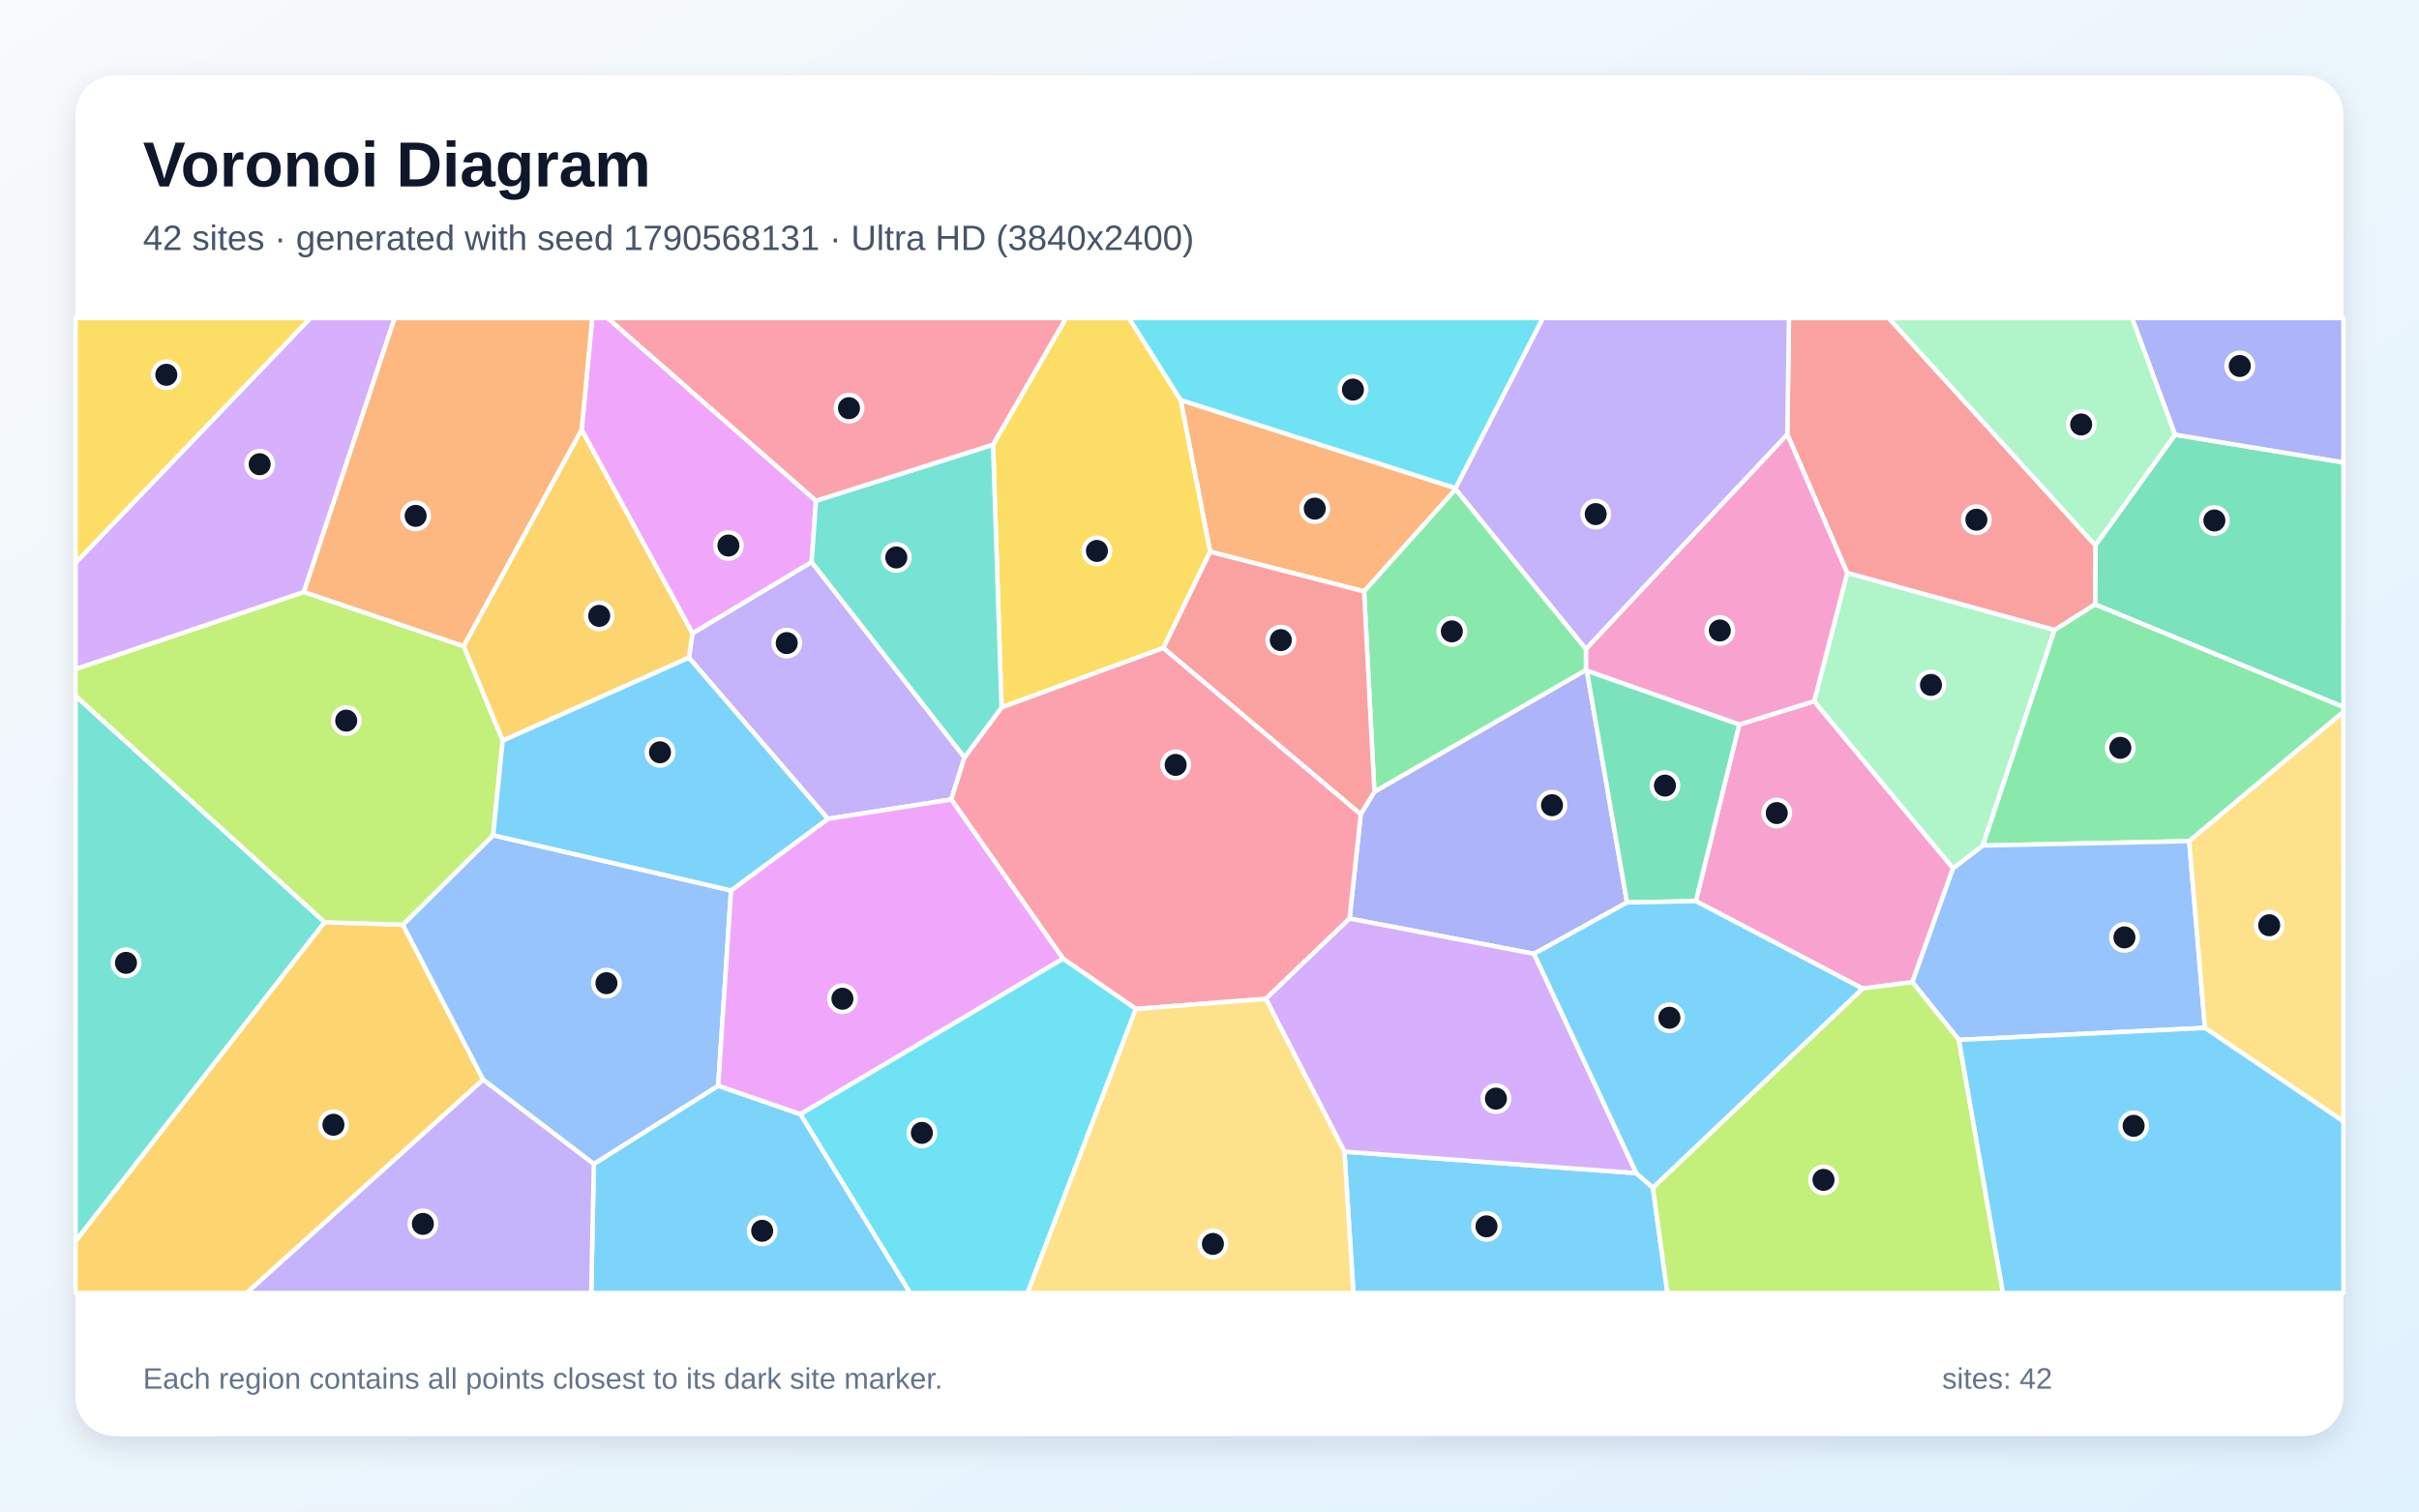
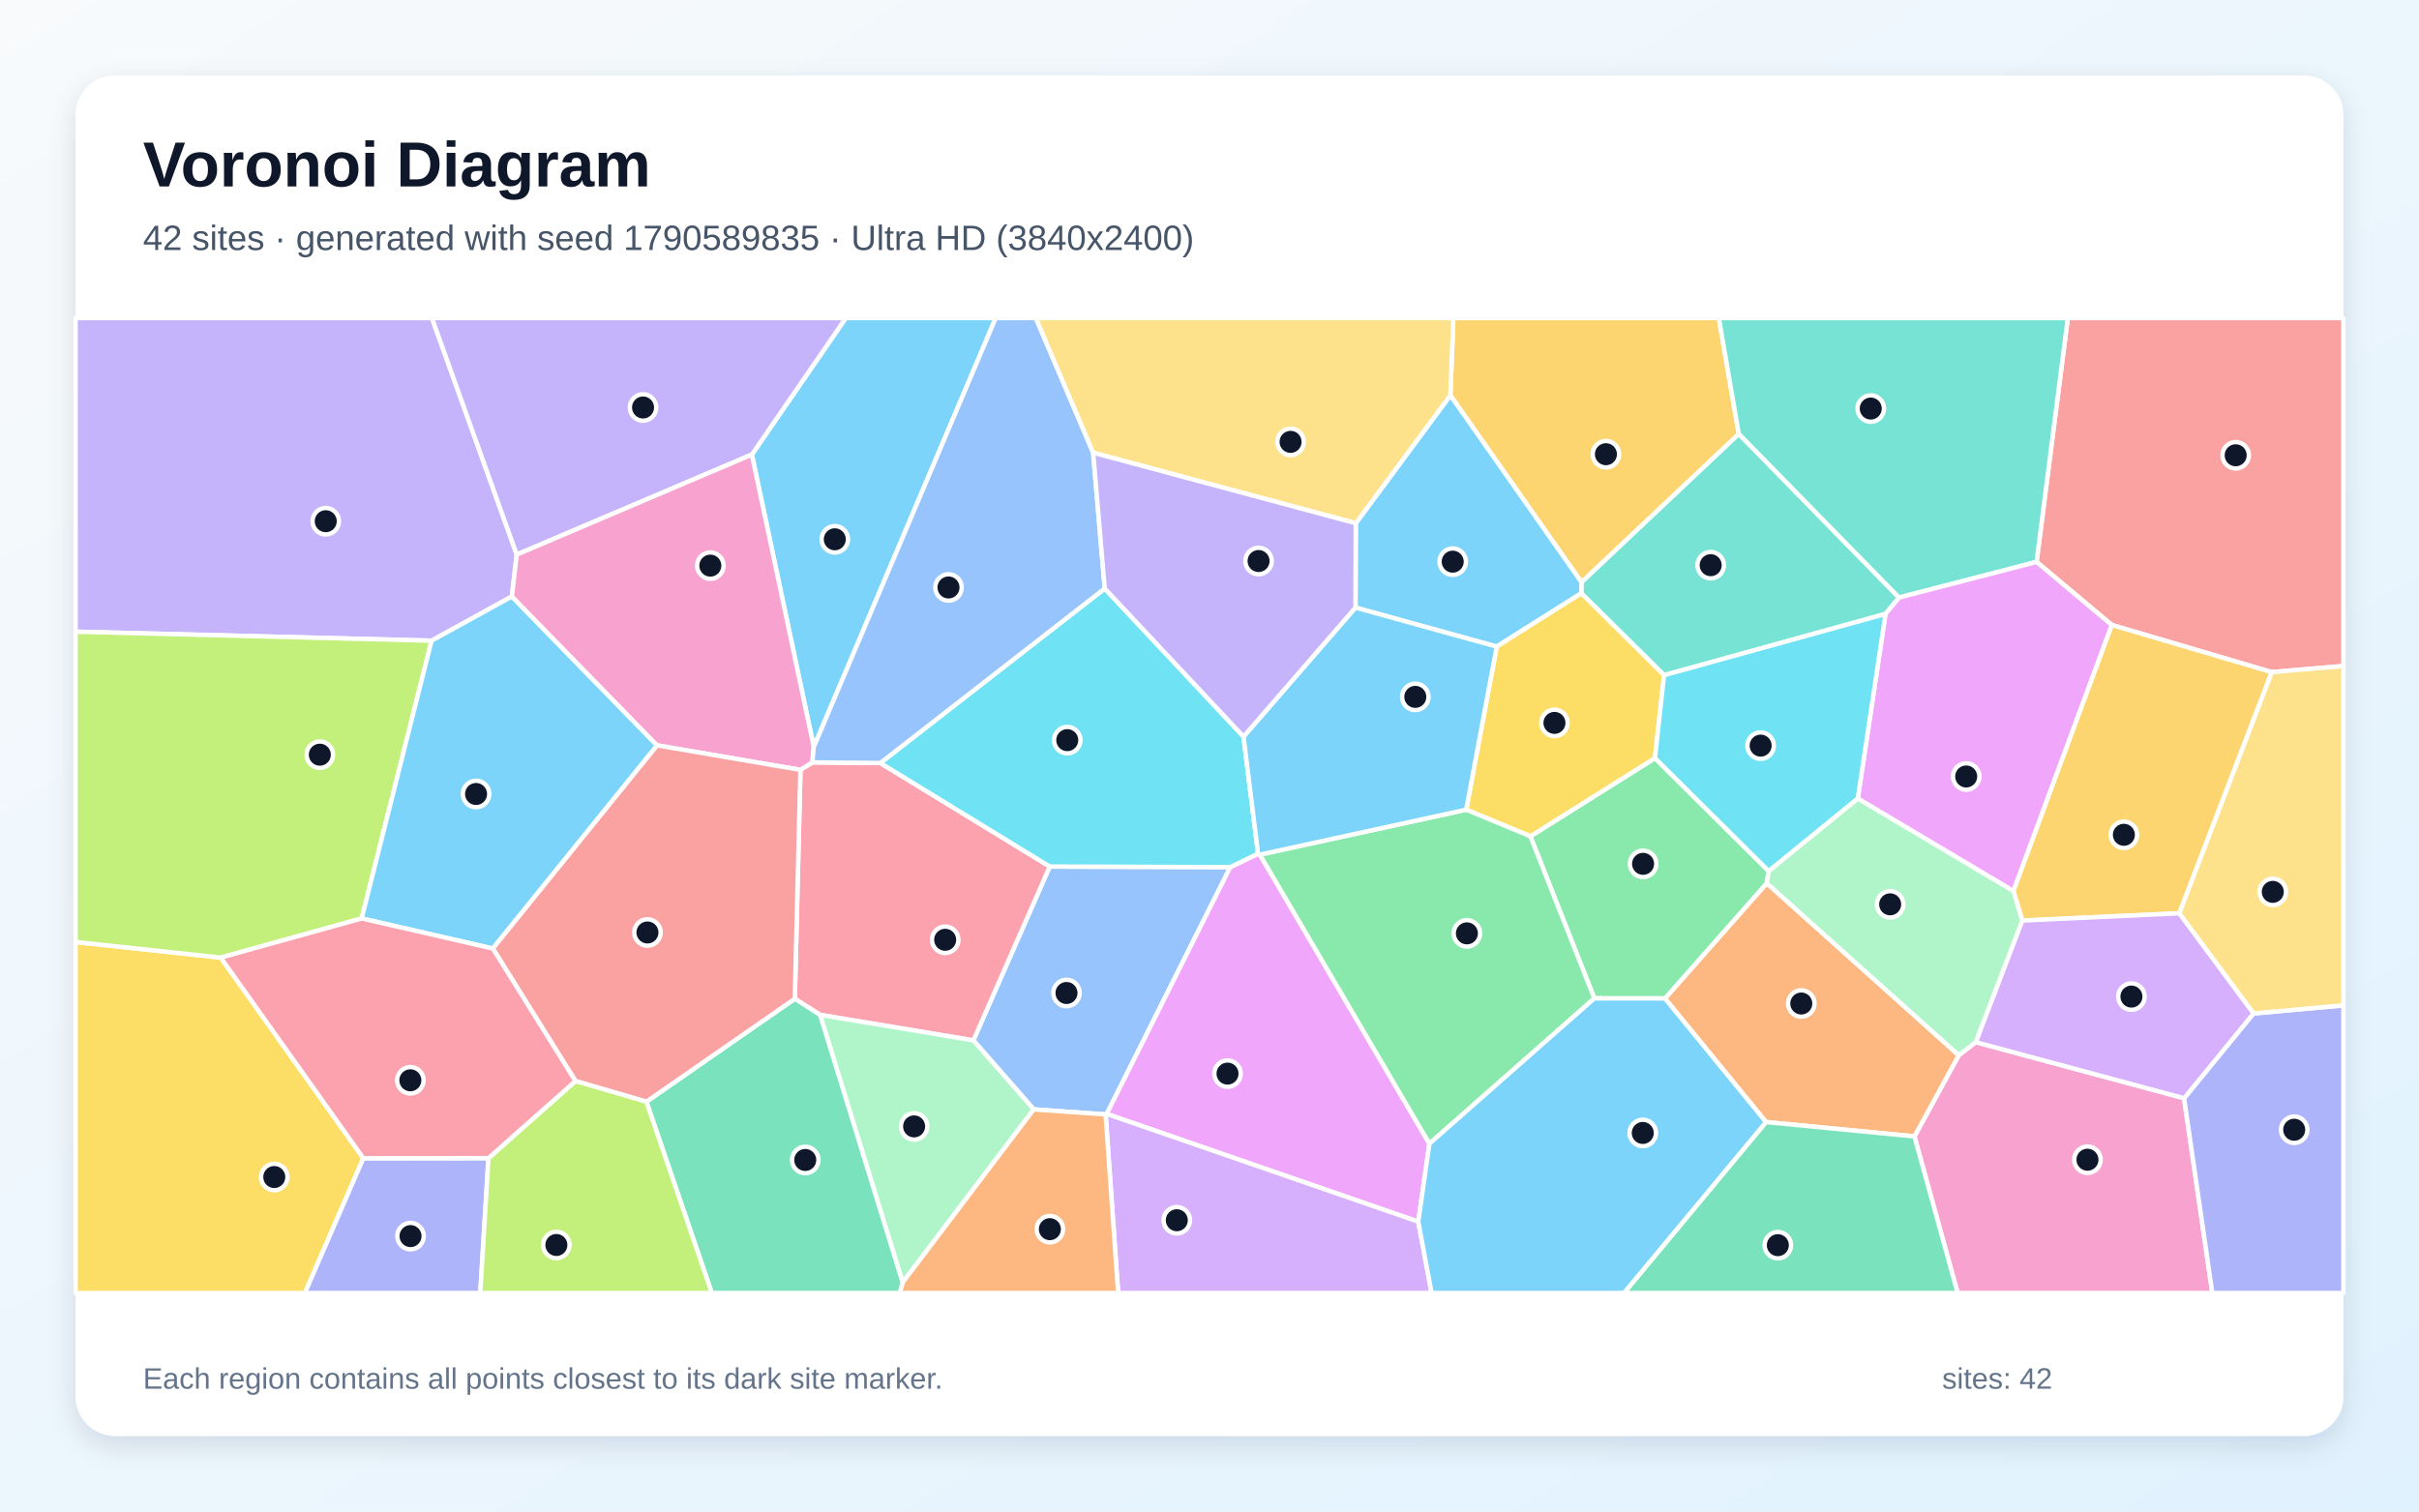
<svg xmlns="http://www.w3.org/2000/svg" width="3840" height="2400" viewBox="0 0 3840 2400" role="img" aria-labelledby="title description">
  <defs>
    <linearGradient id="background" x1="0" y1="0" x2="1" y2="1">
      <stop stop-color="#F8FAFC" />
      <stop offset="1" stop-color="#E0F2FE" />
    </linearGradient>
    <filter id="shadow" x="-5%" y="-5%" width="110%" height="110%">
      <feDropShadow dx="0" dy="15" stdDeviation="22" flood-color="#0F172A" flood-opacity=".12" />
    </filter>
  </defs>
  <rect width="3840" height="2400" fill="url(#background)" />
  <rect x="120" y="120" width="3600" height="2160" rx="63" fill="#FFFFFF" filter="url(#shadow)" />
  <g font-family="Arial, sans-serif">
    <text x="227" y="296" font-size="101" font-weight="700" fill="#0F172A">Voronoi Diagram</text>
-     <text x="227" y="397" font-size="56" fill="#475569">42 sites · generated with seed 1790568131 · Ultra HD (3840x2400)</text>
+     <text x="227" y="397" font-size="56" fill="#475569">42 sites · generated with seed 1790589835 · Ultra HD (3840x2400)</text>
  </g>
  <g stroke="#FFFFFF" stroke-width="7" stroke-linejoin="round">
-     <polygon points="2134.1,1828.6 2597.5,1862.7 2623.8,1885.8 2646.9,2053.0 2148.5,2053.0" fill="#38BDF8" fill-opacity="0.65" />
-     <polygon points="1531.1,1202.6 1510.1,1269.5 1314.2,1300.2 1093.6,1044.3 1099.2,1005.5 1288.4,892.4" fill="#A78BFA" fill-opacity="0.65" />
-     <polygon points="2692.1,1430.8 2760.9,1150.5 2879.9,1113.4 3100.4,1378.6 3035.7,1559.5 2956.7,1569.6" fill="#F472B6" fill-opacity="0.65" />
-     <polygon points="2310.8,775.1 2310.8,776.8 2165.4,939.1 1921.0,876.1 1874.2,635.1" fill="#FB923C" fill-opacity="0.65" />
-     <polygon points="1846.9,1028.8 1589.9,1123.3 1576.4,706.0 1692.2,505.0 1792.2,505.0 1874.2,635.1 1921.0,876.1" fill="#FACC15" fill-opacity="0.65" />
-     <polygon points="3475.2,1335.6 3147.4,1342.6 3261.2,1000.3 3325.9,959.5 3720.0,1122.4 3720.0,1130.4" fill="#4ADE80" fill-opacity="0.65" />
-     <polygon points="515.4,1464.3 120.0,1970.7 120.0,1104.9" fill="#2DD4BF" fill-opacity="0.65" />
-     <polygon points="3109.6,1651.1 3035.7,1559.5 3100.4,1378.6 3147.4,1342.6 3475.2,1335.6 3500.2,1632.1" fill="#60A5FA" fill-opacity="0.65" />
-     <polygon points="1295.3,795.1 1288.4,892.4 1099.2,1005.5 923.3,682.5 940.1,505.0 964.7,505.0" fill="#E879F9" fill-opacity="0.65" />
-     <polygon points="3325.9,959.5 3326.2,865.8 3452.7,690.2 3720.0,734.2 3720.0,1122.4" fill="#34D399" fill-opacity="0.65" />
-     <polygon points="3326.2,865.8 3325.9,959.5 3261.2,1000.3 2932.3,909.8 2837.2,689.6 2839.9,505.0 2998.1,505.0" fill="#F87171" fill-opacity="0.65" />
-     <polygon points="2435.2,1514.5 2142.3,1458.5 2160.1,1292.7 2181.7,1257.1 2517.6,1063.7 2519.0,1065.0 2582.8,1432.9" fill="#818CF8" fill-opacity="0.65" />
-     <polygon points="120.0,1970.7 515.4,1464.3 639.5,1468.3 767.1,1714.2 391.6,2053.0 120.0,2053.0" fill="#FBBF24" fill-opacity="0.65" />
-     <polygon points="2623.8,1885.8 2956.7,1569.6 3035.7,1559.5 3109.6,1651.1 3179.6,2053.0 2646.9,2053.0" fill="#A3E635" fill-opacity="0.65" />
-     <polygon points="482.3,940.2 120.0,1062.5 120.0,893.5 492.6,505.0 626.5,505.0" fill="#C084FC" fill-opacity="0.65" />
-     <polygon points="2009.4,1586.0 1803.1,1602.0 1687.5,1522.3 1510.1,1269.5 1531.1,1202.6 1589.9,1123.3 1846.9,1028.8 2160.1,1292.7 2142.3,1458.5" fill="#FB7185" fill-opacity="0.65" />
-     <polygon points="2310.8,775.1 1874.2,635.1 1792.2,505.0 2449.4,505.0" fill="#22D3EE" fill-opacity="0.65" />
-     <polygon points="2932.3,909.8 3261.2,1000.3 3147.4,1342.6 3100.4,1378.6 2879.9,1113.4" fill="#86EFAC" fill-opacity="0.65" />
-     <polygon points="3500.2,1632.1 3475.2,1335.6 3720.0,1130.4 3720.0,1780.6" fill="#FCD34D" fill-opacity="0.65" />
-     <polygon points="942.7,1848.0 1140.1,1723.9 1270.7,1769.1 1444.9,2053.0 938.5,2053.0" fill="#38BDF8" fill-opacity="0.65" />
-     <polygon points="3109.6,1651.1 3500.2,1632.1 3720.0,1780.6 3720.0,2053.0 3179.6,2053.0" fill="#38BDF8" fill-opacity="0.65" />
-     <polygon points="767.1,1714.2 942.7,1848.0 938.5,2053.0 391.6,2053.0" fill="#A78BFA" fill-opacity="0.65" />
-     <polygon points="2837.2,689.6 2932.3,909.8 2879.9,1113.4 2760.9,1150.5 2519.0,1065.0 2517.6,1063.7 2517.5,1030.3" fill="#F472B6" fill-opacity="0.65" />
-     <polygon points="736.0,1026.2 482.3,940.2 626.5,505.0 940.1,505.0 923.3,682.5" fill="#FB923C" fill-opacity="0.65" />
-     <polygon points="120.0,893.5 120.0,505.0 492.6,505.0" fill="#FACC15" fill-opacity="0.65" />
-     <polygon points="2517.5,1030.3 2517.6,1063.7 2181.7,1257.1 2165.4,939.1 2310.8,776.8" fill="#4ADE80" fill-opacity="0.65" />
-     <polygon points="1576.4,706.0 1589.9,1123.3 1531.1,1202.6 1288.4,892.4 1295.3,795.1" fill="#2DD4BF" fill-opacity="0.65" />
-     <polygon points="1160.5,1413.9 1140.1,1723.9 942.7,1848.0 767.1,1714.2 639.5,1468.3 782.8,1326.2" fill="#60A5FA" fill-opacity="0.65" />
-     <polygon points="1270.7,1769.1 1140.1,1723.9 1160.5,1413.9 1314.2,1300.2 1510.1,1269.5 1687.5,1522.3" fill="#E879F9" fill-opacity="0.65" />
-     <polygon points="2760.9,1150.5 2692.1,1430.8 2582.8,1432.9 2519.0,1065.0" fill="#34D399" fill-opacity="0.65" />
-     <polygon points="1846.9,1028.8 1921.0,876.1 2165.4,939.1 2181.7,1257.1 2160.1,1292.7" fill="#F87171" fill-opacity="0.65" />
-     <polygon points="3452.7,690.2 3384.4,505.0 3720.0,505.0 3720.0,734.2" fill="#818CF8" fill-opacity="0.65" />
-     <polygon points="798.0,1176.0 736.0,1026.2 923.3,682.5 1099.2,1005.5 1093.6,1044.3" fill="#FBBF24" fill-opacity="0.65" />
-     <polygon points="798.0,1176.0 782.8,1326.2 639.5,1468.3 515.4,1464.3 120.0,1104.9 120.0,1062.5 482.3,940.2 736.0,1026.2" fill="#A3E635" fill-opacity="0.65" />
-     <polygon points="2009.4,1586.0 2142.3,1458.5 2435.2,1514.5 2597.5,1862.7 2134.1,1828.6" fill="#C084FC" fill-opacity="0.65" />
-     <polygon points="1576.4,706.0 1295.3,795.1 964.7,505.0 1692.2,505.0" fill="#FB7185" fill-opacity="0.65" />
-     <polygon points="1270.7,1769.1 1687.5,1522.3 1803.1,1602.0 1631.1,2053.0 1444.9,2053.0" fill="#22D3EE" fill-opacity="0.65" />
-     <polygon points="3452.7,690.2 3326.2,865.8 2998.1,505.0 3384.4,505.0" fill="#86EFAC" fill-opacity="0.65" />
-     <polygon points="1803.1,1602.0 2009.4,1586.0 2134.1,1828.6 2148.5,2053.0 1631.1,2053.0" fill="#FCD34D" fill-opacity="0.65" />
-     <polygon points="1160.5,1413.9 782.8,1326.2 798.0,1176.0 1093.6,1044.3 1314.2,1300.2" fill="#38BDF8" fill-opacity="0.65" />
-     <polygon points="2623.8,1885.8 2597.5,1862.7 2435.2,1514.5 2582.8,1432.9 2692.1,1430.8 2956.7,1569.6" fill="#38BDF8" fill-opacity="0.65" />
-     <polygon points="2837.2,689.6 2517.5,1030.3 2310.8,776.8 2310.8,775.1 2449.4,505.0 2839.9,505.0" fill="#A78BFA" fill-opacity="0.65" />
+     <polygon points="1291.8,1186.1 1193.5,721.8 1342.6,505.0 1580.6,505.0" fill="#38BDF8" fill-opacity="0.65" />
+     <polygon points="820.3,880.6 812.6,947.1 685.1,1017.3 120.0,1003.0 120.0,505.0 685.7,505.0" fill="#A78BFA" fill-opacity="0.65" />
+     <polygon points="3039.0,1804.4 3109.4,1675.5 3136.3,1654.7 3467.1,1743.8 3511.9,2053.0 3107.6,2053.0" fill="#F472B6" fill-opacity="0.65" />
+     <polygon points="2803.4,1781.6 2643.0,1585.3 2804.6,1402.3 3109.4,1675.5 3039.0,1804.4" fill="#FB923C" fill-opacity="0.65" />
+     <polygon points="120.0,1495.7 350.4,1520.5 576.8,1839.1 484.0,2053.0 120.0,2053.0" fill="#FACC15" fill-opacity="0.65" />
+     <polygon points="2530.9,1585.2 2429.4,1327.9 2627.1,1203.7 2807.8,1383.2 2804.6,1402.3 2643.0,1585.3" fill="#4ADE80" fill-opacity="0.65" />
+     <polygon points="3014.6,948.8 2993.1,974.8 2641.6,1072.1 2510.2,942.0 2510.4,924.4 2760.2,688.8" fill="#2DD4BF" fill-opacity="0.65" />
+     <polygon points="1641.0,1761.5 1545.1,1651.9 1666.4,1375.9 1953.0,1376.8 1756.8,1768.7 1755.1,1769.5" fill="#60A5FA" fill-opacity="0.65" />
+     <polygon points="2251.4,1939.8 1756.8,1768.7 1953.0,1376.8 1997.1,1355.5 2000.0,1357.0 2269.1,1815.9" fill="#E879F9" fill-opacity="0.65" />
+     <polygon points="2803.4,1781.6 3039.0,1804.4 3107.6,2053.0 2577.9,2053.0" fill="#34D399" fill-opacity="0.65" />
+     <polygon points="3606.1,1067.2 3352.4,992.4 3232.9,892.2 3282.5,505.0 3720.0,505.0 3720.0,1057.5" fill="#F87171" fill-opacity="0.65" />
+     <polygon points="3467.1,1743.8 3577.2,1609.2 3720.0,1596.3 3720.0,2053.0 3511.9,2053.0" fill="#818CF8" fill-opacity="0.65" />
+     <polygon points="2760.2,688.8 2510.4,924.4 2302.3,627.7 2307.1,505.0 2728.5,505.0" fill="#FBBF24" fill-opacity="0.65" />
+     <polygon points="574.1,1458.3 350.4,1520.5 120.0,1495.7 120.0,1003.0 685.1,1017.3" fill="#A3E635" fill-opacity="0.65" />
+     <polygon points="1755.1,1769.5 1756.8,1768.7 2251.4,1939.8 2272.6,2053.0 1775.0,2053.0" fill="#C084FC" fill-opacity="0.65" />
+     <polygon points="1301.8,1611.4 1261.7,1585.8 1270.6,1222.4 1289.6,1210.5 1397.5,1211.5 1666.4,1375.9 1545.1,1651.9" fill="#FB7185" fill-opacity="0.65" />
+     <polygon points="1753.7,934.4 1974.0,1169.6 1997.1,1355.5 1953.0,1376.8 1666.4,1375.9 1397.5,1211.5" fill="#22D3EE" fill-opacity="0.65" />
+     <polygon points="1301.8,1611.4 1545.1,1651.9 1641.0,1761.5 1432.9,2036.4" fill="#86EFAC" fill-opacity="0.65" />
+     <polygon points="3577.2,1609.2 3459.3,1450.1 3606.1,1067.2 3720.0,1057.5 3720.0,1596.3" fill="#FCD34D" fill-opacity="0.65" />
+     <polygon points="2151.7,964.7 2152.2,830.8 2302.3,627.7 2510.4,924.4 2510.2,942.0 2375.9,1026.7" fill="#38BDF8" fill-opacity="0.65" />
+     <polygon points="1043.1,1183.5 782.3,1506.1 574.1,1458.3 685.1,1017.3 812.6,947.1" fill="#38BDF8" fill-opacity="0.65" />
+     <polygon points="820.3,880.6 685.7,505.0 1342.6,505.0 1193.5,721.8" fill="#A78BFA" fill-opacity="0.65" />
+     <polygon points="1289.6,1210.5 1270.6,1222.4 1043.1,1183.5 812.6,947.1 820.3,880.6 1193.5,721.8 1291.8,1186.1" fill="#F472B6" fill-opacity="0.65" />
+     <polygon points="1432.9,2036.4 1641.0,1761.5 1755.1,1769.5 1775.0,2053.0 1428.2,2053.0" fill="#FB923C" fill-opacity="0.65" />
+     <polygon points="2327.5,1285.6 2375.9,1026.7 2510.2,942.0 2641.6,1072.1 2627.1,1203.7 2429.4,1327.9" fill="#FACC15" fill-opacity="0.65" />
+     <polygon points="2269.1,1815.9 2000.0,1357.0 2327.5,1285.6 2429.4,1327.9 2530.9,1585.2" fill="#4ADE80" fill-opacity="0.65" />
+     <polygon points="3232.9,892.2 3014.6,948.8 2760.2,688.8 2728.5,505.0 3282.5,505.0" fill="#2DD4BF" fill-opacity="0.65" />
+     <polygon points="1735.3,718.8 1753.7,934.4 1397.5,1211.5 1289.6,1210.5 1291.8,1186.1 1580.6,505.0 1644.3,505.0" fill="#60A5FA" fill-opacity="0.65" />
+     <polygon points="3196.2,1414.9 2949.1,1268.0 2993.1,974.8 3014.6,948.8 3232.9,892.2 3352.4,992.4" fill="#E879F9" fill-opacity="0.65" />
+     <polygon points="1026.1,1749.3 1261.7,1585.8 1301.8,1611.4 1432.9,2036.4 1428.2,2053.0 1129.9,2053.0" fill="#34D399" fill-opacity="0.65" />
+     <polygon points="1026.1,1749.3 913.5,1716.5 782.3,1506.1 1043.1,1183.5 1270.6,1222.4 1261.7,1585.8" fill="#F87171" fill-opacity="0.65" />
+     <polygon points="576.8,1839.1 775.4,1838.9 762.4,2053.0 484.0,2053.0" fill="#818CF8" fill-opacity="0.65" />
+     <polygon points="3459.3,1450.1 3210.1,1461.7 3196.2,1414.9 3352.4,992.4 3606.1,1067.2" fill="#FBBF24" fill-opacity="0.65" />
+     <polygon points="775.4,1838.9 913.5,1716.5 1026.1,1749.3 1129.9,2053.0 762.4,2053.0" fill="#A3E635" fill-opacity="0.65" />
+     <polygon points="3210.1,1461.7 3459.3,1450.1 3577.2,1609.2 3467.1,1743.8 3136.3,1654.7" fill="#C084FC" fill-opacity="0.65" />
+     <polygon points="775.4,1838.9 576.8,1839.1 350.4,1520.5 574.1,1458.3 782.3,1506.1 913.5,1716.5" fill="#FB7185" fill-opacity="0.65" />
+     <polygon points="2949.1,1268.0 2807.8,1383.2 2627.1,1203.7 2641.6,1072.1 2993.1,974.8" fill="#22D3EE" fill-opacity="0.65" />
+     <polygon points="2804.6,1402.3 2807.8,1383.2 2949.1,1268.0 3196.2,1414.9 3210.1,1461.7 3136.3,1654.7 3109.4,1675.5" fill="#86EFAC" fill-opacity="0.65" />
+     <polygon points="2302.3,627.7 2152.2,830.8 1735.3,718.8 1644.3,505.0 2307.1,505.0" fill="#FCD34D" fill-opacity="0.65" />
+     <polygon points="2251.4,1939.8 2269.1,1815.9 2530.9,1585.2 2643.0,1585.3 2803.4,1781.6 2577.9,2053.0 2272.6,2053.0" fill="#38BDF8" fill-opacity="0.65" />
+     <polygon points="2000.0,1357.0 1997.1,1355.5 1974.0,1169.6 2151.7,964.7 2375.9,1026.7 2327.5,1285.6" fill="#38BDF8" fill-opacity="0.65" />
+     <polygon points="2152.2,830.8 2151.7,964.7 1974.0,1169.6 1753.7,934.4 1735.3,718.8" fill="#A78BFA" fill-opacity="0.65" />
  </g>
  <g>
-     <circle cx="2359.7" cy="1947.2" r="21" fill="#0F172A" stroke="#FFFFFF" stroke-width="7" />
-     <circle cx="1248.9" cy="1021.1" r="21" fill="#0F172A" stroke="#FFFFFF" stroke-width="7" />
-     <circle cx="2820.5" cy="1291.0" r="21" fill="#0F172A" stroke="#FFFFFF" stroke-width="7" />
-     <circle cx="2087.1" cy="807.6" r="21" fill="#0F172A" stroke="#FFFFFF" stroke-width="7" />
-     <circle cx="1741.3" cy="874.8" r="21" fill="#0F172A" stroke="#FFFFFF" stroke-width="7" />
-     <circle cx="3365.9" cy="1187.4" r="21" fill="#0F172A" stroke="#FFFFFF" stroke-width="7" />
-     <circle cx="200.0" cy="1528.8" r="21" fill="#0F172A" stroke="#FFFFFF" stroke-width="7" />
-     <circle cx="3372.4" cy="1488.4" r="21" fill="#0F172A" stroke="#FFFFFF" stroke-width="7" />
-     <circle cx="1156.3" cy="866.2" r="21" fill="#0F172A" stroke="#FFFFFF" stroke-width="7" />
-     <circle cx="3515.2" cy="826.4" r="21" fill="#0F172A" stroke="#FFFFFF" stroke-width="7" />
-     <circle cx="3137.4" cy="825.2" r="21" fill="#0F172A" stroke="#FFFFFF" stroke-width="7" />
-     <circle cx="2463.7" cy="1278.5" r="21" fill="#0F172A" stroke="#FFFFFF" stroke-width="7" />
-     <circle cx="529.3" cy="1785.9" r="21" fill="#0F172A" stroke="#FFFFFF" stroke-width="7" />
-     <circle cx="2894.7" cy="1873.4" r="21" fill="#0F172A" stroke="#FFFFFF" stroke-width="7" />
-     <circle cx="412.2" cy="737.1" r="21" fill="#0F172A" stroke="#FFFFFF" stroke-width="7" />
-     <circle cx="1866.3" cy="1214.5" r="21" fill="#0F172A" stroke="#FFFFFF" stroke-width="7" />
-     <circle cx="2147.7" cy="618.6" r="21" fill="#0F172A" stroke="#FFFFFF" stroke-width="7" />
-     <circle cx="3065.3" cy="1087.5" r="21" fill="#0F172A" stroke="#FFFFFF" stroke-width="7" />
-     <circle cx="3602.2" cy="1469.1" r="21" fill="#0F172A" stroke="#FFFFFF" stroke-width="7" />
-     <circle cx="1209.9" cy="1954.3" r="21" fill="#0F172A" stroke="#FFFFFF" stroke-width="7" />
-     <circle cx="3387.0" cy="1787.6" r="21" fill="#0F172A" stroke="#FFFFFF" stroke-width="7" />
-     <circle cx="671.3" cy="1943.3" r="21" fill="#0F172A" stroke="#FFFFFF" stroke-width="7" />
-     <circle cx="2730.1" cy="1001.1" r="21" fill="#0F172A" stroke="#FFFFFF" stroke-width="7" />
-     <circle cx="659.8" cy="819.1" r="21" fill="#0F172A" stroke="#FFFFFF" stroke-width="7" />
-     <circle cx="264.0" cy="595.1" r="21" fill="#0F172A" stroke="#FFFFFF" stroke-width="7" />
-     <circle cx="2304.7" cy="1002.5" r="21" fill="#0F172A" stroke="#FFFFFF" stroke-width="7" />
-     <circle cx="1422.8" cy="885.1" r="21" fill="#0F172A" stroke="#FFFFFF" stroke-width="7" />
-     <circle cx="962.7" cy="1561.1" r="21" fill="#0F172A" stroke="#FFFFFF" stroke-width="7" />
-     <circle cx="1337.3" cy="1585.8" r="21" fill="#0F172A" stroke="#FFFFFF" stroke-width="7" />
-     <circle cx="2643.0" cy="1247.4" r="21" fill="#0F172A" stroke="#FFFFFF" stroke-width="7" />
-     <circle cx="2033.2" cy="1016.4" r="21" fill="#0F172A" stroke="#FFFFFF" stroke-width="7" />
-     <circle cx="3555.5" cy="581.1" r="21" fill="#0F172A" stroke="#FFFFFF" stroke-width="7" />
-     <circle cx="951.2" cy="977.9" r="21" fill="#0F172A" stroke="#FFFFFF" stroke-width="7" />
-     <circle cx="549.6" cy="1144.2" r="21" fill="#0F172A" stroke="#FFFFFF" stroke-width="7" />
-     <circle cx="2374.7" cy="1744.4" r="21" fill="#0F172A" stroke="#FFFFFF" stroke-width="7" />
-     <circle cx="1347.7" cy="648.1" r="21" fill="#0F172A" stroke="#FFFFFF" stroke-width="7" />
-     <circle cx="1463.4" cy="1798.8" r="21" fill="#0F172A" stroke="#FFFFFF" stroke-width="7" />
-     <circle cx="3303.7" cy="674.0" r="21" fill="#0F172A" stroke="#FFFFFF" stroke-width="7" />
-     <circle cx="1925.4" cy="1975.1" r="21" fill="#0F172A" stroke="#FFFFFF" stroke-width="7" />
-     <circle cx="1047.7" cy="1194.5" r="21" fill="#0F172A" stroke="#FFFFFF" stroke-width="7" />
-     <circle cx="2650.1" cy="1616.0" r="21" fill="#0F172A" stroke="#FFFFFF" stroke-width="7" />
-     <circle cx="2533.1" cy="816.3" r="21" fill="#0F172A" stroke="#FFFFFF" stroke-width="7" />
+     <circle cx="1325.2" cy="856.3" r="21" fill="#0F172A" stroke="#FFFFFF" stroke-width="7" />
+     <circle cx="517.1" cy="827.6" r="21" fill="#0F172A" stroke="#FFFFFF" stroke-width="7" />
+     <circle cx="3313.7" cy="1841.4" r="21" fill="#0F172A" stroke="#FFFFFF" stroke-width="7" />
+     <circle cx="2859.4" cy="1593.4" r="21" fill="#0F172A" stroke="#FFFFFF" stroke-width="7" />
+     <circle cx="435.4" cy="1868.9" r="21" fill="#0F172A" stroke="#FFFFFF" stroke-width="7" />
+     <circle cx="2608.3" cy="1371.6" r="21" fill="#0F172A" stroke="#FFFFFF" stroke-width="7" />
+     <circle cx="2715.6" cy="897.4" r="21" fill="#0F172A" stroke="#FFFFFF" stroke-width="7" />
+     <circle cx="1693.0" cy="1576.7" r="21" fill="#0F172A" stroke="#FFFFFF" stroke-width="7" />
+     <circle cx="1948.6" cy="1704.7" r="21" fill="#0F172A" stroke="#FFFFFF" stroke-width="7" />
+     <circle cx="2822.2" cy="1977.1" r="21" fill="#0F172A" stroke="#FFFFFF" stroke-width="7" />
+     <circle cx="3549.0" cy="722.9" r="21" fill="#0F172A" stroke="#FFFFFF" stroke-width="7" />
+     <circle cx="3641.9" cy="1793.8" r="21" fill="#0F172A" stroke="#FFFFFF" stroke-width="7" />
+     <circle cx="2549.3" cy="721.2" r="21" fill="#0F172A" stroke="#FFFFFF" stroke-width="7" />
+     <circle cx="507.7" cy="1198.3" r="21" fill="#0F172A" stroke="#FFFFFF" stroke-width="7" />
+     <circle cx="1868.1" cy="1937.5" r="21" fill="#0F172A" stroke="#FFFFFF" stroke-width="7" />
+     <circle cx="1500.4" cy="1492.2" r="21" fill="#0F172A" stroke="#FFFFFF" stroke-width="7" />
+     <circle cx="1694.2" cy="1175.2" r="21" fill="#0F172A" stroke="#FFFFFF" stroke-width="7" />
+     <circle cx="1451.1" cy="1788.5" r="21" fill="#0F172A" stroke="#FFFFFF" stroke-width="7" />
+     <circle cx="3607.9" cy="1416.1" r="21" fill="#0F172A" stroke="#FFFFFF" stroke-width="7" />
+     <circle cx="2306.1" cy="891.8" r="21" fill="#0F172A" stroke="#FFFFFF" stroke-width="7" />
+     <circle cx="755.7" cy="1260.7" r="21" fill="#0F172A" stroke="#FFFFFF" stroke-width="7" />
+     <circle cx="1020.8" cy="647.0" r="21" fill="#0F172A" stroke="#FFFFFF" stroke-width="7" />
+     <circle cx="1127.6" cy="898.1" r="21" fill="#0F172A" stroke="#FFFFFF" stroke-width="7" />
+     <circle cx="1666.6" cy="1951.7" r="21" fill="#0F172A" stroke="#FFFFFF" stroke-width="7" />
+     <circle cx="2467.6" cy="1147.8" r="21" fill="#0F172A" stroke="#FFFFFF" stroke-width="7" />
+     <circle cx="2328.6" cy="1482.0" r="21" fill="#0F172A" stroke="#FFFFFF" stroke-width="7" />
+     <circle cx="2969.7" cy="648.7" r="21" fill="#0F172A" stroke="#FFFFFF" stroke-width="7" />
+     <circle cx="1505.7" cy="932.8" r="21" fill="#0F172A" stroke="#FFFFFF" stroke-width="7" />
+     <circle cx="3121.2" cy="1232.9" r="21" fill="#0F172A" stroke="#FFFFFF" stroke-width="7" />
+     <circle cx="1278.3" cy="1841.8" r="21" fill="#0F172A" stroke="#FFFFFF" stroke-width="7" />
+     <circle cx="1027.8" cy="1480.6" r="21" fill="#0F172A" stroke="#FFFFFF" stroke-width="7" />
+     <circle cx="651.7" cy="1962.7" r="21" fill="#0F172A" stroke="#FFFFFF" stroke-width="7" />
+     <circle cx="3371.5" cy="1325.5" r="21" fill="#0F172A" stroke="#FFFFFF" stroke-width="7" />
+     <circle cx="883.2" cy="1976.8" r="21" fill="#0F172A" stroke="#FFFFFF" stroke-width="7" />
+     <circle cx="3383.5" cy="1582.4" r="21" fill="#0F172A" stroke="#FFFFFF" stroke-width="7" />
+     <circle cx="651.4" cy="1715.3" r="21" fill="#0F172A" stroke="#FFFFFF" stroke-width="7" />
+     <circle cx="2794.9" cy="1183.9" r="21" fill="#0F172A" stroke="#FFFFFF" stroke-width="7" />
+     <circle cx="3000.5" cy="1435.9" r="21" fill="#0F172A" stroke="#FFFFFF" stroke-width="7" />
+     <circle cx="2048.7" cy="701.6" r="21" fill="#0F172A" stroke="#FFFFFF" stroke-width="7" />
+     <circle cx="2607.8" cy="1798.9" r="21" fill="#0F172A" stroke="#FFFFFF" stroke-width="7" />
+     <circle cx="2246.7" cy="1106.5" r="21" fill="#0F172A" stroke="#FFFFFF" stroke-width="7" />
+     <circle cx="1997.9" cy="890.8" r="21" fill="#0F172A" stroke="#FFFFFF" stroke-width="7" />
  </g>
  <g font-family="Arial, sans-serif" font-size="47" fill="#64748B">
    <text x="227" y="2205">Each region contains all points closest to its dark site marker.</text>
    <text x="3083" y="2205">sites: 42</text>
  </g>
</svg>
